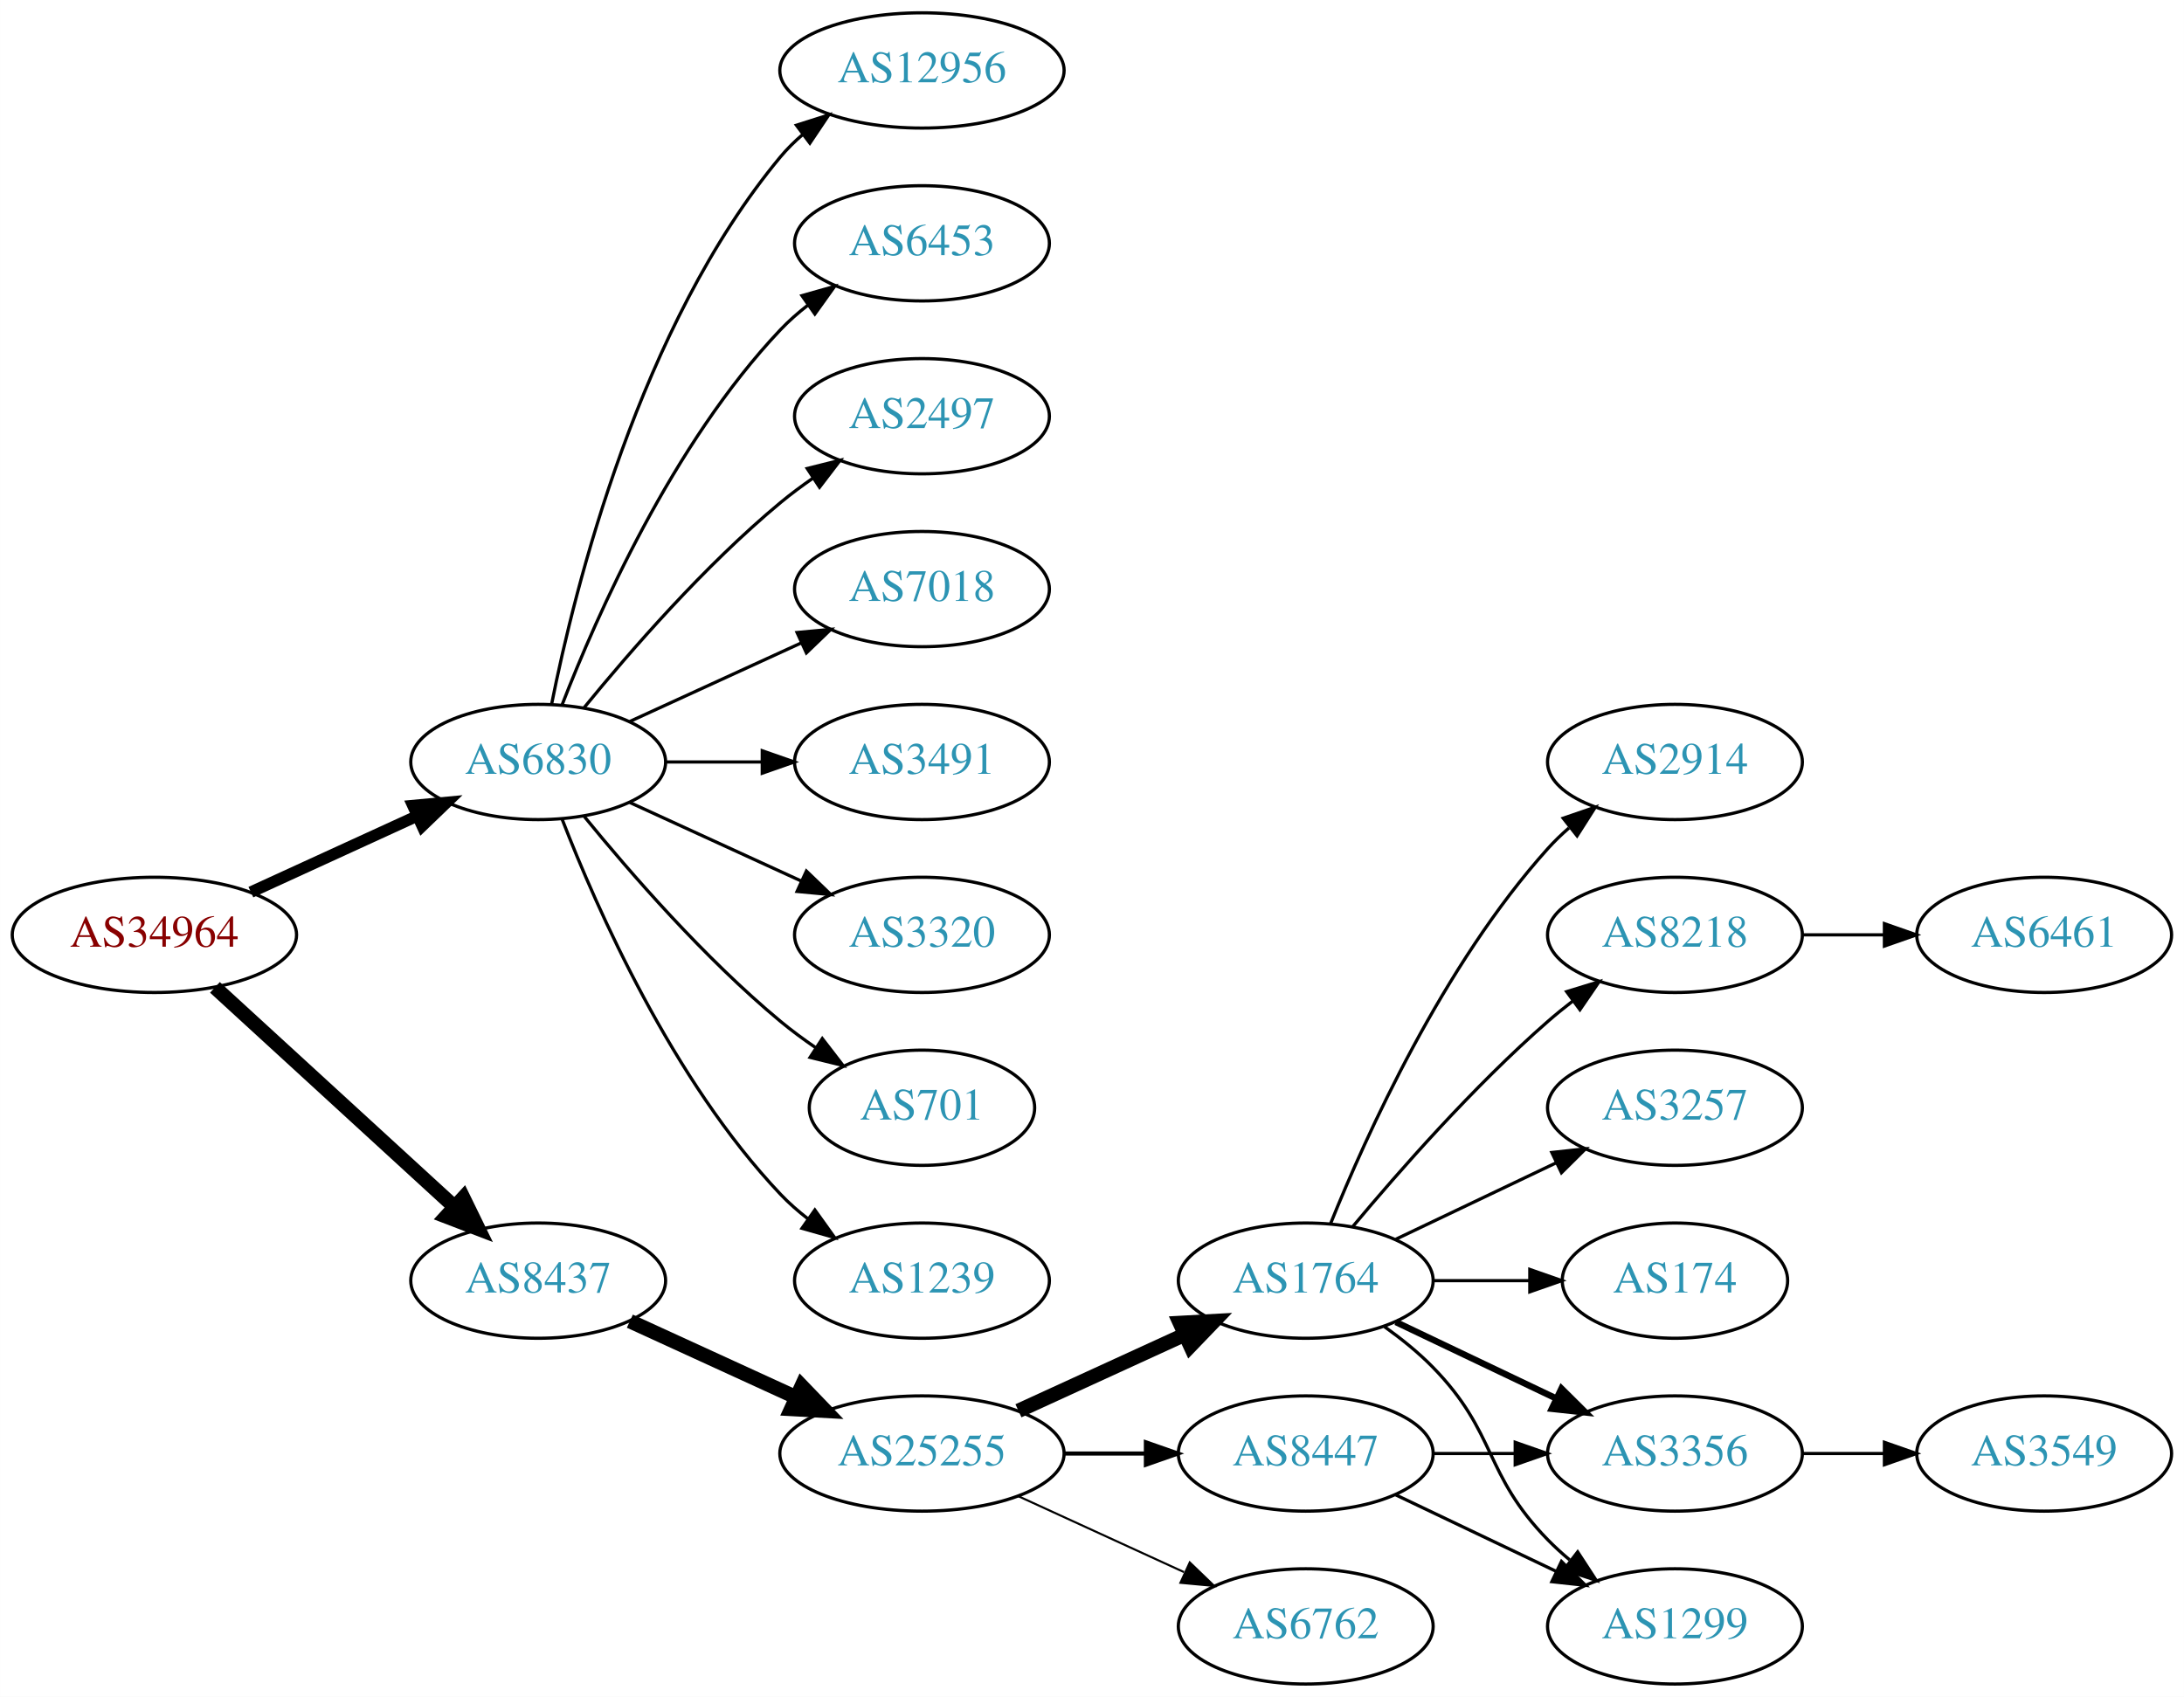
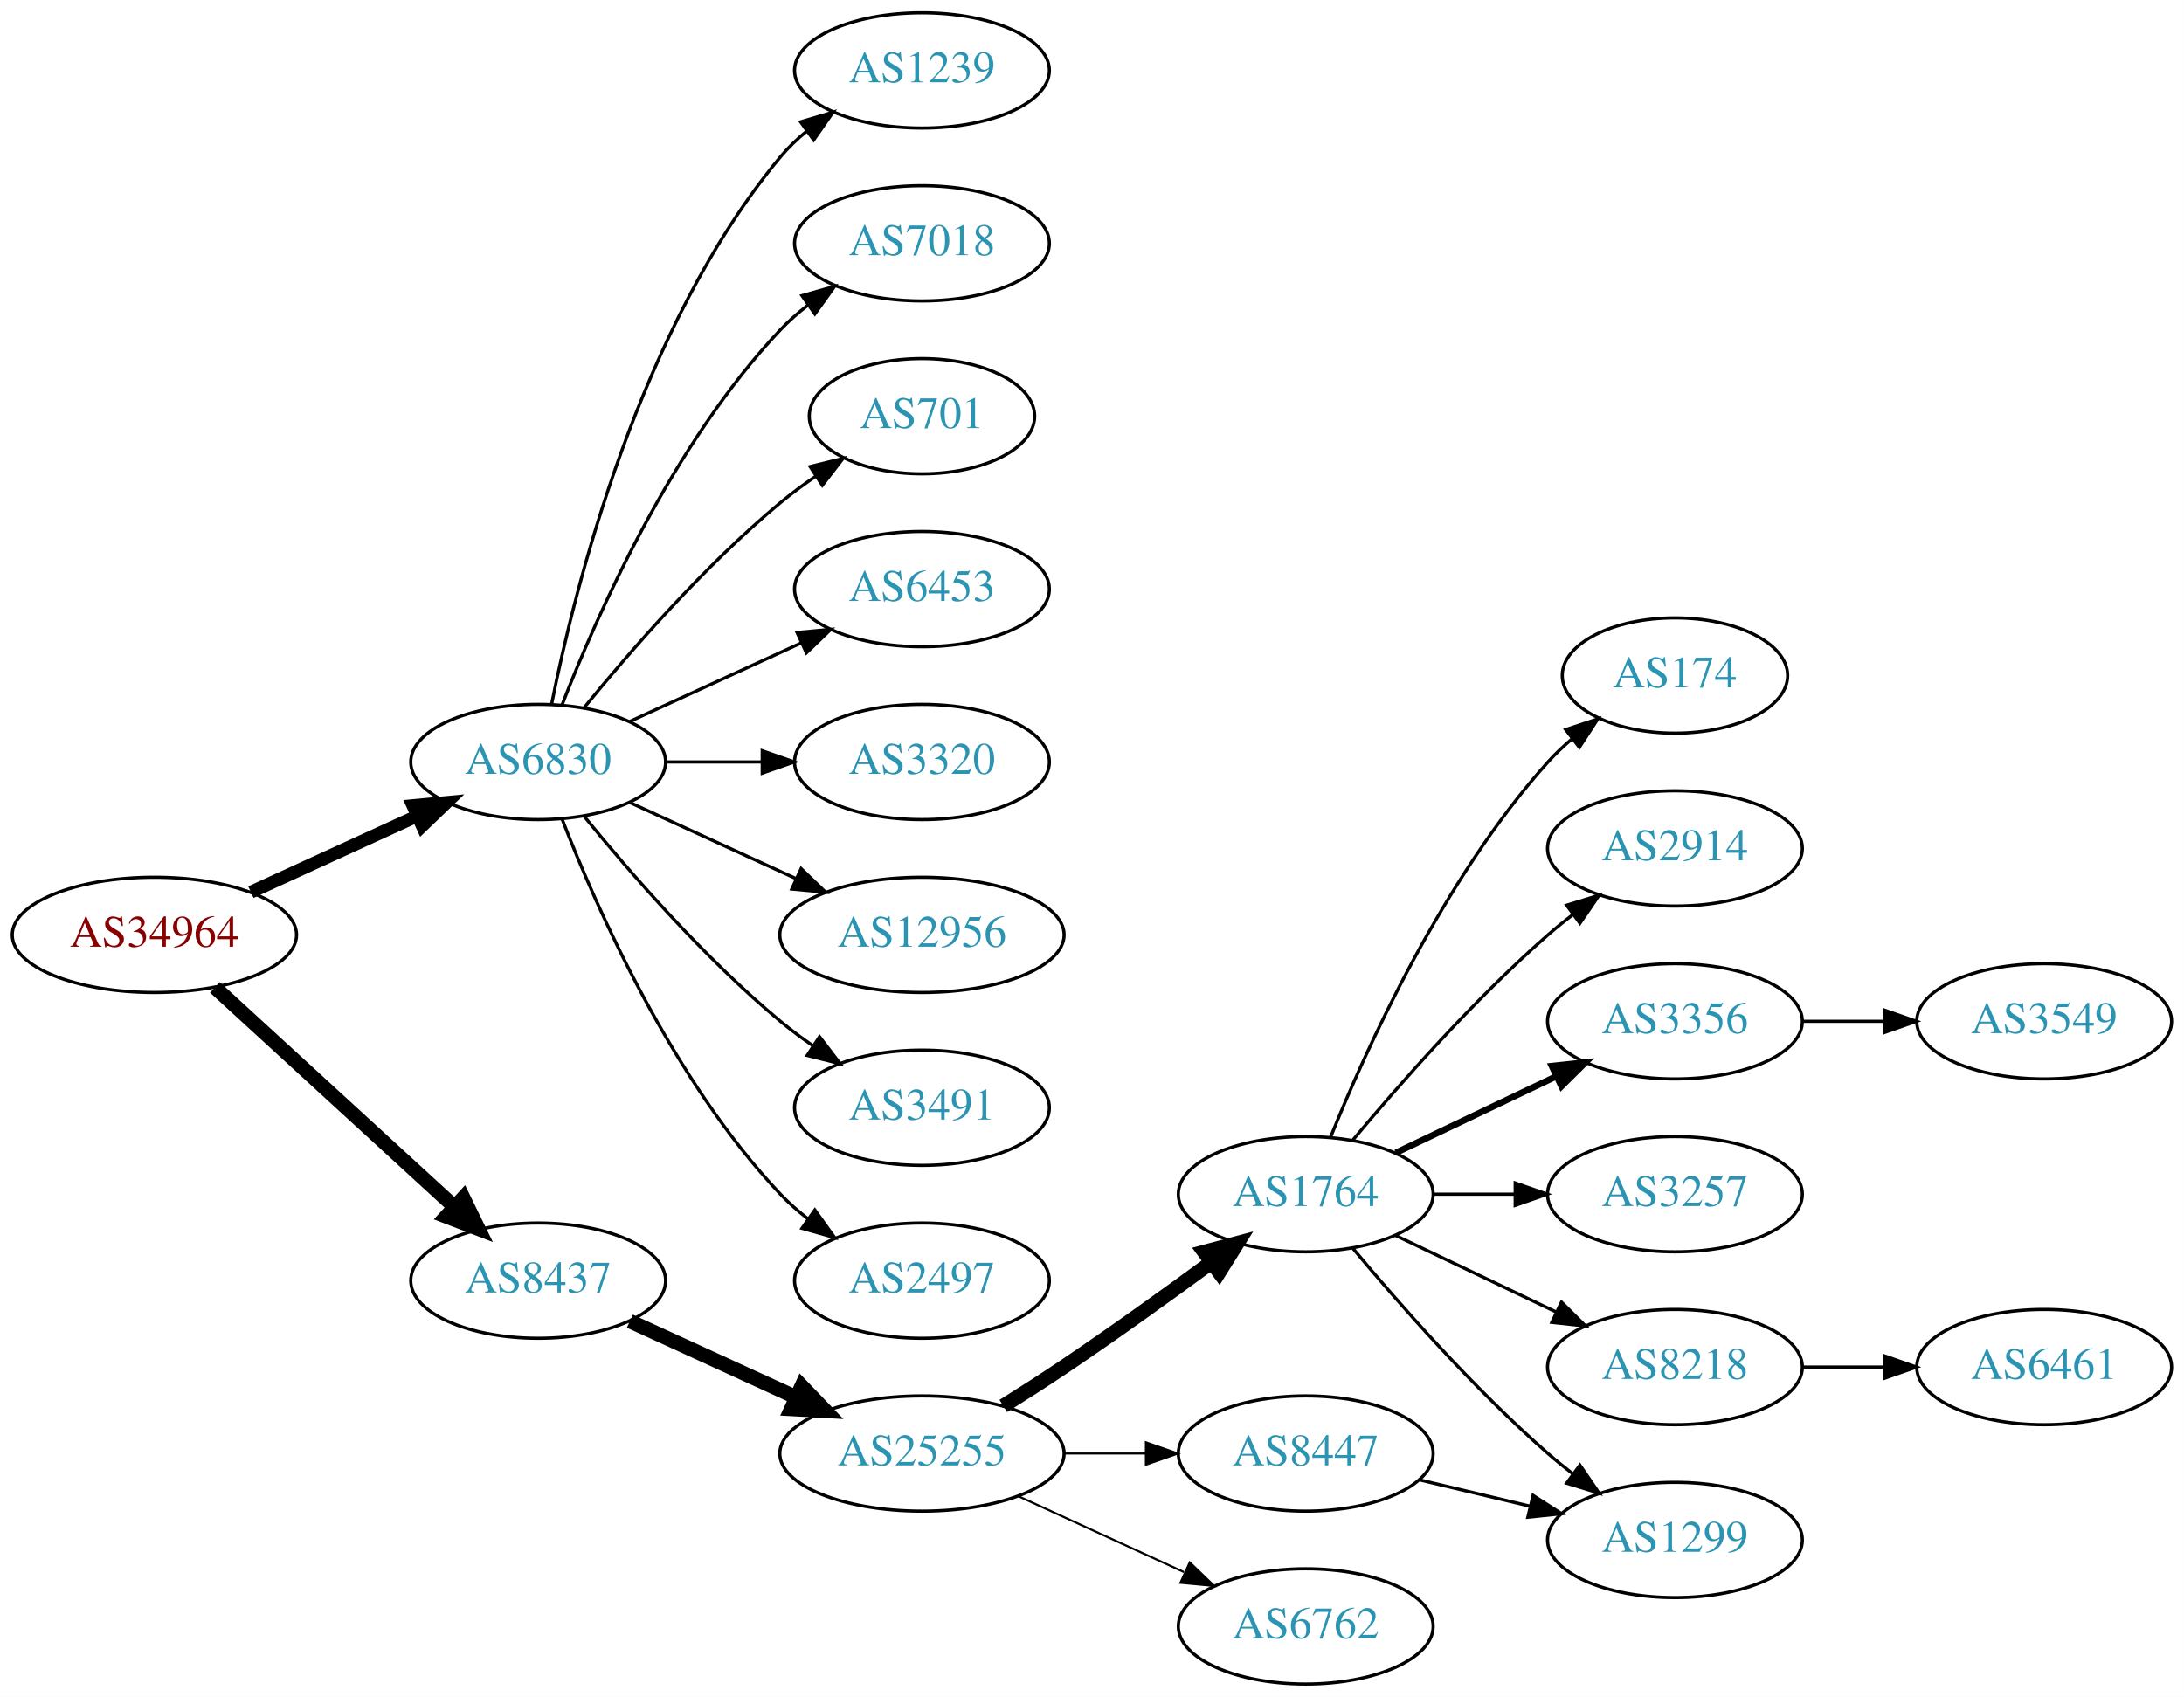
<svg xmlns="http://www.w3.org/2000/svg" xmlns:xlink="http://www.w3.org/1999/xlink" width="682pt" height="530pt" viewBox="0.00 0.00 681.96 530.00">
  <g id="graph0" class="graph" transform="scale(1 1) rotate(0) translate(4 526)">
    <polygon fill="white" stroke="none" points="-4,4 -4,-526 677.956,-526 677.956,4 -4,4" />
    <g id="node1" class="node">
      <g id="a_node1">
        <a xlink:href="/asn/34964" xlink:title="AS34964 ~ Ripe-NetWorks e.U. [AT]">
          <ellipse fill="#ffffff" stroke="black" cx="44.196" cy="-234" rx="44.393" ry="18" />
          <text text-anchor="middle" x="44.196" y="-230.3" font-family="Times,serif" font-size="14.00" fill="#880000">AS34964</text>
        </a>
      </g>
    </g>
    <g id="node2" class="node">
      <g id="a_node2">
        <a xlink:href="/asn/6830" xlink:title="AS6830 ~ LGI-UPC [AT]">
          <ellipse fill="#ffffff" stroke="black" cx="164.039" cy="-288" rx="39.794" ry="18" />
          <text text-anchor="middle" x="164.039" y="-284.3" font-family="Times,serif" font-size="14.00" fill="#2c94b3">AS6830</text>
        </a>
      </g>
    </g>
    <g id="edge1" class="edge">
-       <path fill="none" stroke="black" stroke-width="3.6" d="M74.326,-247.348C89.937,-254.502 109.335,-263.391 126.007,-271.03" />
-       <polygon fill="black" stroke="black" stroke-width="3.6" points="124.91,-274.378 135.459,-275.362 127.826,-268.014 124.91,-274.378" />
+       <path fill="none" stroke="black" stroke-width="4" d="M74.326,-247.348C89.937,-254.502 109.335,-263.391 126.007,-271.03" />
+       <polygon fill="black" stroke="black" stroke-width="4" points="124.91,-274.378 135.459,-275.362 127.826,-268.014 124.91,-274.378" />
    </g>
    <g id="node3" class="node">
      <g id="a_node3">
        <a xlink:href="/asn/8437" xlink:title="AS8437 ~ Hutchison Drei Austria GmbH [AT]">
          <ellipse fill="#ffffff" stroke="black" cx="164.039" cy="-126" rx="39.794" ry="18" />
          <text text-anchor="middle" x="164.039" y="-122.3" font-family="Times,serif" font-size="14.00" fill="#2c94b3">AS8437</text>
        </a>
      </g>
    </g>
    <g id="edge2" class="edge">
      <path fill="none" stroke="black" stroke-width="4.5" d="M63.094,-217.597C83.022,-199.333 115.38,-169.678 137.857,-149.079" />
      <polygon fill="black" stroke="black" stroke-width="4.5" points="140.647,-151.863 145.359,-142.203 135.326,-146.057 140.647,-151.863" />
    </g>
    <g id="node4" class="node">
      <g id="a_node4">
+         <a xlink:href="/asn/1239" xlink:title="AS1239 ~ Sprint [US]">
+           <ellipse fill="#ffffff" stroke="black" cx="283.881" cy="-504" rx="39.794" ry="18" />
+           <text text-anchor="middle" x="283.881" y="-500.3" font-family="Times,serif" font-size="14.00" fill="#2c94b3">AS1239</text>
+         </a>
+       </g>
+     </g>
+     <g id="edge3" class="edge">
+       <path fill="none" stroke="black" d="M168.237,-306.073C175.401,-342.141 195.675,-424.125 239.685,-477 242.09,-479.889 244.886,-482.563 247.879,-485.013" />
+       <polygon fill="black" stroke="black" points="245.967,-487.95 256.122,-490.973 250.069,-482.277 245.967,-487.95" />
+     </g>
+     <g id="node5" class="node">
+       <g id="a_node5">
        <a xlink:href="/asn/7018" xlink:title="AS7018 ~ AT&amp;T Services, Inc. [US]">
+           <ellipse fill="#ffffff" stroke="black" cx="283.881" cy="-450" rx="39.794" ry="18" />
+           <text text-anchor="middle" x="283.881" y="-446.3" font-family="Times,serif" font-size="14.00" fill="#2c94b3">AS7018</text>
+         </a>
+       </g>
+     </g>
+     <g id="edge4" class="edge">
+       <path fill="none" stroke="black" d="M171.562,-305.994C182.312,-333.728 205.969,-387.429 239.685,-423 242.271,-425.728 245.188,-428.294 248.257,-430.677" />
+       <polygon fill="black" stroke="black" points="246.411,-433.658 256.605,-436.543 250.435,-427.93 246.411,-433.658" />
+     </g>
+     <g id="node6" class="node">
+       <g id="a_node6">
+         <a xlink:href="/asn/701" xlink:title="AS701 ~ UUNET [US]">
+           <ellipse fill="#ffffff" stroke="black" cx="283.881" cy="-396" rx="35.194" ry="18" />
+           <text text-anchor="middle" x="283.881" y="-392.3" font-family="Times,serif" font-size="14.00" fill="#2c94b3">AS701</text>
+         </a>
+       </g>
+     </g>
+     <g id="edge5" class="edge">
+       <path fill="none" stroke="black" d="M178.458,-305.065C192.572,-322.375 215.987,-349.345 239.685,-369 243.148,-371.872 246.941,-374.669 250.795,-377.308" />
+       <polygon fill="black" stroke="black" points="248.938,-380.275 259.228,-382.797 252.757,-374.408 248.938,-380.275" />
+     </g>
+     <g id="node7" class="node">
+       <g id="a_node7">
+         <a xlink:href="/asn/6453" xlink:title="AS6453 ~ TATA COMMUNICATIONS (AMERICA) INC [US]">
          <ellipse fill="#ffffff" stroke="black" cx="283.881" cy="-342" rx="39.794" ry="18" />
-           <text text-anchor="middle" x="283.881" y="-338.3" font-family="Times,serif" font-size="14.00" fill="#2c94b3">AS7018</text>
-         </a>
-       </g>
-     </g>
-     <g id="edge3" class="edge">
+           <text text-anchor="middle" x="283.881" y="-338.3" font-family="Times,serif" font-size="14.00" fill="#2c94b3">AS6453</text>
+         </a>
+       </g>
+     </g>
+     <g id="edge6" class="edge">
      <path fill="none" stroke="black" d="M192.667,-300.661C208.624,-307.973 228.895,-317.261 246.178,-325.181" />
      <polygon fill="black" stroke="black" points="244.876,-328.435 255.425,-329.419 247.793,-322.071 244.876,-328.435" />
    </g>
-     <g id="node5" class="node">
-       <g id="a_node5">
-         <a xlink:href="/asn/3491" xlink:title="AS3491 ~ PCCW Global, Inc. [US]">
+     <g id="node8" class="node">
+       <g id="a_node8">
+         <a xlink:href="/asn/3320" xlink:title="AS3320 ~ DTAG [DE]">
          <ellipse fill="#ffffff" stroke="black" cx="283.881" cy="-288" rx="39.794" ry="18" />
-           <text text-anchor="middle" x="283.881" y="-284.3" font-family="Times,serif" font-size="14.00" fill="#2c94b3">AS3491</text>
-         </a>
-       </g>
-     </g>
-     <g id="edge4" class="edge">
+           <text text-anchor="middle" x="283.881" y="-284.3" font-family="Times,serif" font-size="14.00" fill="#2c94b3">AS3320</text>
+         </a>
+       </g>
+     </g>
+     <g id="edge7" class="edge">
      <path fill="none" stroke="black" d="M203.951,-288C213.505,-288 223.854,-288 233.817,-288" />
      <polygon fill="black" stroke="black" points="234.009,-291.5 244.009,-288 234.009,-284.5 234.009,-291.5" />
-     </g>
-     <g id="node6" class="node">
-       <g id="a_node6">
-         <a xlink:href="/asn/3320" xlink:title="AS3320 ~ DTAG [DE]">
-           <ellipse fill="#ffffff" stroke="black" cx="283.881" cy="-234" rx="39.794" ry="18" />
-           <text text-anchor="middle" x="283.881" y="-230.3" font-family="Times,serif" font-size="14.00" fill="#2c94b3">AS3320</text>
-         </a>
-       </g>
-     </g>
-     <g id="edge5" class="edge">
-       <path fill="none" stroke="black" d="M192.667,-275.339C208.624,-268.027 228.895,-258.739 246.178,-250.819" />
-       <polygon fill="black" stroke="black" points="247.793,-253.929 255.425,-246.581 244.876,-247.565 247.793,-253.929" />
-     </g>
-     <g id="node7" class="node">
-       <g id="a_node7">
-         <a xlink:href="/asn/701" xlink:title="AS701 ~ UUNET [US]">
-           <ellipse fill="#ffffff" stroke="black" cx="283.881" cy="-180" rx="35.194" ry="18" />
-           <text text-anchor="middle" x="283.881" y="-176.3" font-family="Times,serif" font-size="14.00" fill="#2c94b3">AS701</text>
-         </a>
-       </g>
-     </g>
-     <g id="edge6" class="edge">
-       <path fill="none" stroke="black" d="M178.458,-270.935C192.572,-253.625 215.987,-226.655 239.685,-207 243.148,-204.128 246.941,-201.331 250.795,-198.692" />
-       <polygon fill="black" stroke="black" points="252.757,-201.592 259.228,-193.203 248.938,-195.725 252.757,-201.592" />
-     </g>
-     <g id="node8" class="node">
-       <g id="a_node8">
-         <a xlink:href="/asn/1239" xlink:title="AS1239 ~ Sprint [US]">
-           <ellipse fill="#ffffff" stroke="black" cx="283.881" cy="-126" rx="39.794" ry="18" />
-           <text text-anchor="middle" x="283.881" y="-122.3" font-family="Times,serif" font-size="14.00" fill="#2c94b3">AS1239</text>
-         </a>
-       </g>
-     </g>
-     <g id="edge7" class="edge">
-       <path fill="none" stroke="black" d="M171.562,-270.006C182.312,-242.272 205.969,-188.571 239.685,-153 242.271,-150.272 245.188,-147.706 248.257,-145.323" />
-       <polygon fill="black" stroke="black" points="250.435,-148.07 256.605,-139.457 246.411,-142.342 250.435,-148.07" />
    </g>
    <g id="node9" class="node">
      <g id="a_node9">
        <a xlink:href="/asn/12956" xlink:title="AS12956 ~ TELXIUS [ES]">
-           <ellipse fill="#ffffff" stroke="black" cx="283.881" cy="-504" rx="44.393" ry="18" />
-           <text text-anchor="middle" x="283.881" y="-500.3" font-family="Times,serif" font-size="14.00" fill="#2c94b3">AS12956</text>
+           <ellipse fill="#ffffff" stroke="black" cx="283.881" cy="-234" rx="44.393" ry="18" />
+           <text text-anchor="middle" x="283.881" y="-230.3" font-family="Times,serif" font-size="14.00" fill="#2c94b3">AS12956</text>
        </a>
      </g>
    </g>
    <g id="edge8" class="edge">
-       <path fill="none" stroke="black" d="M168.237,-306.073C175.401,-342.141 195.675,-424.125 239.685,-477 241.778,-479.515 244.169,-481.867 246.727,-484.051" />
-       <polygon fill="black" stroke="black" points="244.676,-486.887 254.775,-490.091 248.878,-481.289 244.676,-486.887" />
+       <path fill="none" stroke="black" d="M192.667,-275.339C208.165,-268.238 227.732,-259.272 244.678,-251.506" />
+       <polygon fill="black" stroke="black" points="246.148,-254.683 253.781,-247.335 243.232,-248.319 246.148,-254.683" />
    </g>
    <g id="node10" class="node">
      <g id="a_node10">
-         <a xlink:href="/asn/6453" xlink:title="AS6453 ~ TATA COMMUNICATIONS (AMERICA) INC [US]">
-           <ellipse fill="#ffffff" stroke="black" cx="283.881" cy="-450" rx="39.794" ry="18" />
-           <text text-anchor="middle" x="283.881" y="-446.3" font-family="Times,serif" font-size="14.00" fill="#2c94b3">AS6453</text>
+         <a xlink:href="/asn/3491" xlink:title="AS3491 ~ PCCW Global, Inc. [US]">
+           <ellipse fill="#ffffff" stroke="black" cx="283.881" cy="-180" rx="39.794" ry="18" />
+           <text text-anchor="middle" x="283.881" y="-176.3" font-family="Times,serif" font-size="14.00" fill="#2c94b3">AS3491</text>
        </a>
      </g>
    </g>
    <g id="edge9" class="edge">
-       <path fill="none" stroke="black" d="M171.562,-305.994C182.312,-333.728 205.969,-387.429 239.685,-423 242.271,-425.728 245.188,-428.294 248.257,-430.677" />
-       <polygon fill="black" stroke="black" points="246.411,-433.658 256.605,-436.543 250.435,-427.93 246.411,-433.658" />
+       <path fill="none" stroke="black" d="M178.458,-270.935C192.572,-253.625 215.987,-226.655 239.685,-207 242.901,-204.332 246.402,-201.73 249.972,-199.259" />
+       <polygon fill="black" stroke="black" points="251.896,-202.183 258.329,-193.764 248.05,-196.334 251.896,-202.183" />
    </g>
    <g id="node11" class="node">
      <g id="a_node11">
        <a xlink:href="/asn/2497" xlink:title="AS2497 ~ Internet Initiative Japan Inc. [JP]">
-           <ellipse fill="#ffffff" stroke="black" cx="283.881" cy="-396" rx="39.794" ry="18" />
-           <text text-anchor="middle" x="283.881" y="-392.3" font-family="Times,serif" font-size="14.00" fill="#2c94b3">AS2497</text>
+           <ellipse fill="#ffffff" stroke="black" cx="283.881" cy="-126" rx="39.794" ry="18" />
+           <text text-anchor="middle" x="283.881" y="-122.3" font-family="Times,serif" font-size="14.00" fill="#2c94b3">AS2497</text>
        </a>
      </g>
    </g>
    <g id="edge10" class="edge">
-       <path fill="none" stroke="black" d="M178.458,-305.065C192.572,-322.375 215.987,-349.345 239.685,-369 242.901,-371.668 246.402,-374.27 249.972,-376.741" />
-       <polygon fill="black" stroke="black" points="248.05,-379.666 258.329,-382.236 251.896,-373.817 248.05,-379.666" />
+       <path fill="none" stroke="black" d="M171.562,-270.006C182.312,-242.272 205.969,-188.571 239.685,-153 242.271,-150.272 245.188,-147.706 248.257,-145.323" />
+       <polygon fill="black" stroke="black" points="250.435,-148.07 256.605,-139.457 246.411,-142.342 250.435,-148.07" />
    </g>
    <g id="node12" class="node">
      <g id="a_node12">
        <a xlink:href="/asn/25255" xlink:title="AS25255 ~ ==&gt; TELE2 AUSTRIA &lt;== [AT]">
          <ellipse fill="#ffffff" stroke="black" cx="283.881" cy="-72" rx="44.393" ry="18" />
          <text text-anchor="middle" x="283.881" y="-68.3" font-family="Times,serif" font-size="14.00" fill="#2c94b3">AS25255</text>
        </a>
      </g>
    </g>
    <g id="edge11" class="edge">
      <path fill="none" stroke="black" stroke-width="4.5" d="M192.667,-113.339C208.165,-106.238 227.732,-97.272 244.678,-89.506" />
      <polygon fill="black" stroke="black" stroke-width="4.5" points="246.33,-93.08 253.781,-85.335 243.05,-85.921 246.33,-93.08" />
    </g>
    <g id="node13" class="node">
      <g id="a_node13">
        <a xlink:href="/asn/1764" xlink:title="AS1764 ~ NEXTLAYER-AS [AT]">
-           <ellipse fill="#ffffff" stroke="black" cx="403.724" cy="-126" rx="39.794" ry="18" />
-           <text text-anchor="middle" x="403.724" y="-122.3" font-family="Times,serif" font-size="14.00" fill="#2c94b3">AS1764</text>
+           <ellipse fill="#ffffff" stroke="black" cx="403.724" cy="-153" rx="39.794" ry="18" />
+           <text text-anchor="middle" x="403.724" y="-149.3" font-family="Times,serif" font-size="14.00" fill="#2c94b3">AS1764</text>
        </a>
      </g>
    </g>
    <g id="edge12" class="edge">
-       <path fill="none" stroke="black" stroke-width="4.5" d="M314.011,-85.348C329.622,-92.502 349.02,-101.391 365.692,-109.03" />
-       <polygon fill="black" stroke="black" stroke-width="4.5" points="364.412,-112.775 375.144,-113.362 367.693,-105.616 364.412,-112.775" />
+       <path fill="none" stroke="black" stroke-width="4.5" d="M309.283,-86.852C315.467,-90.725 322.061,-94.951 328.077,-99 343.571,-109.429 360.46,-121.579 374.249,-131.709" />
+       <polygon fill="black" stroke="black" stroke-width="4.5" points="372.01,-134.951 382.393,-137.723 376.688,-128.616 372.01,-134.951" />
    </g>
    <g id="node14" class="node">
      <g id="a_node14">
        <a xlink:href="/asn/8447" xlink:title="AS8447 ~ A1 Telekom Austria AG [AT]">
          <ellipse fill="#ffffff" stroke="black" cx="403.724" cy="-72" rx="39.794" ry="18" />
          <text text-anchor="middle" x="403.724" y="-68.3" font-family="Times,serif" font-size="14.00" fill="#2c94b3">AS8447</text>
        </a>
      </g>
    </g>
    <g id="edge13" class="edge">
-       <path fill="none" stroke="black" stroke-width="1.286" d="M328.092,-72C336.405,-72 345.168,-72 353.65,-72" />
-       <polygon fill="black" stroke="black" stroke-width="1.286" points="353.809,-75.5 363.809,-72 353.809,-68.5 353.809,-75.5" />
+       <path fill="none" stroke="black" stroke-width="0.643" d="M328.092,-72C336.405,-72 345.168,-72 353.65,-72" />
+       <polygon fill="black" stroke="black" stroke-width="0.643" points="353.809,-75.5 363.809,-72 353.809,-68.5 353.809,-75.5" />
    </g>
    <g id="node15" class="node">
      <g id="a_node15">
        <a xlink:href="/asn/6762" xlink:title="AS6762 ~ TELECOM ITALIA SPARKLE S.p.A. [IT]">
          <ellipse fill="#ffffff" stroke="black" cx="403.724" cy="-18" rx="39.794" ry="18" />
          <text text-anchor="middle" x="403.724" y="-14.3" font-family="Times,serif" font-size="14.00" fill="#2c94b3">AS6762</text>
        </a>
      </g>
    </g>
    <g id="edge14" class="edge">
      <path fill="none" stroke="black" stroke-width="0.643" d="M314.011,-58.652C329.622,-51.498 349.02,-42.609 365.692,-34.969" />
      <polygon fill="black" stroke="black" stroke-width="0.643" points="367.511,-37.986 375.144,-30.638 364.595,-31.622 367.511,-37.986" />
    </g>
    <g id="node16" class="node">
      <g id="a_node16">
-         <a xlink:href="/asn/3257" xlink:title="AS3257 ~ GTT [DE]">
-           <ellipse fill="#ffffff" stroke="black" cx="519.017" cy="-180" rx="39.794" ry="18" />
-           <text text-anchor="middle" x="519.017" y="-176.3" font-family="Times,serif" font-size="14.00" fill="#2c94b3">AS3257</text>
+         <a xlink:href="/asn/174" xlink:title="AS174 ~ Cogent Communications [US]">
+           <ellipse fill="#ffffff" stroke="black" cx="519.017" cy="-315" rx="35.194" ry="18" />
+           <text text-anchor="middle" x="519.017" y="-311.3" font-family="Times,serif" font-size="14.00" fill="#2c94b3">AS174</text>
        </a>
      </g>
    </g>
    <g id="edge15" class="edge">
-       <path fill="none" stroke="black" d="M431.86,-138.934C446.854,-146.081 465.675,-155.052 481.898,-162.785" />
-       <polygon fill="black" stroke="black" points="480.569,-166.028 491.102,-167.171 483.581,-159.709 480.569,-166.028" />
+       <path fill="none" stroke="black" d="M411.472,-170.787C422.523,-198.243 446.576,-251.578 479.37,-288 481.686,-290.572 484.291,-293.03 487.026,-295.343" />
+       <polygon fill="black" stroke="black" points="484.892,-298.117 494.949,-301.448 489.164,-292.572 484.892,-298.117" />
    </g>
    <g id="node17" class="node">
      <g id="a_node17">
-         <a xlink:href="/asn/174" xlink:title="AS174 ~ Cogent Communications [US]">
-           <ellipse fill="#ffffff" stroke="black" cx="519.017" cy="-126" rx="35.194" ry="18" />
-           <text text-anchor="middle" x="519.017" y="-122.3" font-family="Times,serif" font-size="14.00" fill="#2c94b3">AS174</text>
+         <a xlink:href="/asn/2914" xlink:title="AS2914 ~ NTT America, Inc. [US]">
+           <ellipse fill="#ffffff" stroke="black" cx="519.017" cy="-261" rx="39.794" ry="18" />
+           <text text-anchor="middle" x="519.017" y="-257.3" font-family="Times,serif" font-size="14.00" fill="#2c94b3">AS2914</text>
        </a>
      </g>
    </g>
    <g id="edge16" class="edge">
-       <path fill="none" stroke="black" d="M443.396,-126C453.101,-126 463.592,-126 473.555,-126" />
-       <polygon fill="black" stroke="black" points="473.691,-129.5 483.691,-126 473.691,-122.5 473.691,-129.5" />
+       <path fill="none" stroke="black" d="M418.354,-169.817C432.636,-186.929 456.183,-213.745 479.37,-234 481.836,-236.154 484.475,-238.294 487.172,-240.372" />
+       <polygon fill="black" stroke="black" points="485.197,-243.264 495.326,-246.37 489.345,-237.625 485.197,-243.264" />
    </g>
    <g id="node18" class="node">
      <g id="a_node18">
-         <a xlink:href="/asn/2914" xlink:title="AS2914 ~ NTT America, Inc. [US]">
-           <ellipse fill="#ffffff" stroke="black" cx="519.017" cy="-288" rx="39.794" ry="18" />
-           <text text-anchor="middle" x="519.017" y="-284.3" font-family="Times,serif" font-size="14.00" fill="#2c94b3">AS2914</text>
+         <a xlink:href="/asn/3356" xlink:title="AS3356 ~ Level 3 Parent, LLC [US]">
+           <ellipse fill="#ffffff" stroke="black" cx="519.017" cy="-207" rx="39.794" ry="18" />
+           <text text-anchor="middle" x="519.017" y="-203.3" font-family="Times,serif" font-size="14.00" fill="#2c94b3">AS3356</text>
        </a>
      </g>
    </g>
    <g id="edge17" class="edge">
-       <path fill="none" stroke="black" d="M411.472,-143.787C422.523,-171.243 446.576,-224.578 479.37,-261 481.373,-263.224 483.591,-265.363 485.924,-267.397" />
-       <polygon fill="black" stroke="black" points="484.122,-270.433 494.143,-273.873 488.454,-264.935 484.122,-270.433" />
+       <path fill="none" stroke="black" stroke-width="2" d="M431.86,-165.934C446.854,-173.081 465.675,-182.052 481.898,-189.785" />
+       <polygon fill="black" stroke="black" stroke-width="2" points="480.569,-193.028 491.102,-194.171 483.581,-186.709 480.569,-193.028" />
    </g>
    <g id="node19" class="node">
      <g id="a_node19">
-         <a xlink:href="/asn/1299" xlink:title="AS1299 ~ Telia Carrier [EU]">
-           <ellipse fill="#ffffff" stroke="black" cx="519.017" cy="-18" rx="39.794" ry="18" />
-           <text text-anchor="middle" x="519.017" y="-14.3" font-family="Times,serif" font-size="14.00" fill="#2c94b3">AS1299</text>
+         <a xlink:href="/asn/3257" xlink:title="AS3257 ~ GTT [DE]">
+           <ellipse fill="#ffffff" stroke="black" cx="519.017" cy="-153" rx="39.794" ry="18" />
+           <text text-anchor="middle" x="519.017" y="-149.3" font-family="Times,serif" font-size="14.00" fill="#2c94b3">AS3257</text>
        </a>
      </g>
    </g>
    <g id="edge18" class="edge">
-       <path fill="none" stroke="black" d="M428.318,-111.611C433.574,-107.852 438.906,-103.563 443.37,-99 463.543,-78.383 459.198,-65.617 479.37,-45 481.463,-42.861 483.746,-40.782 486.123,-38.79" />
-       <polygon fill="black" stroke="black" points="488.641,-41.268 494.423,-32.389 484.367,-35.725 488.641,-41.268" />
+       <path fill="none" stroke="black" d="M443.396,-153C451.599,-153 460.363,-153 468.895,-153" />
+       <polygon fill="black" stroke="black" points="469.134,-156.5 479.134,-153 469.134,-149.5 469.134,-156.5" />
    </g>
    <g id="node20" class="node">
      <g id="a_node20">
-         <a xlink:href="/asn/3356" xlink:title="AS3356 ~ Level 3 Parent, LLC [US]">
-           <ellipse fill="#ffffff" stroke="black" cx="519.017" cy="-72" rx="39.794" ry="18" />
-           <text text-anchor="middle" x="519.017" y="-68.3" font-family="Times,serif" font-size="14.00" fill="#2c94b3">AS3356</text>
+         <a xlink:href="/asn/1299" xlink:title="AS1299 ~ Telia Carrier [EU]">
+           <ellipse fill="#ffffff" stroke="black" cx="519.017" cy="-45" rx="39.794" ry="18" />
+           <text text-anchor="middle" x="519.017" y="-41.3" font-family="Times,serif" font-size="14.00" fill="#2c94b3">AS1299</text>
        </a>
      </g>
    </g>
    <g id="edge19" class="edge">
-       <path fill="none" stroke="black" stroke-width="2" d="M431.86,-113.066C446.854,-105.919 465.675,-96.948 481.898,-89.215" />
-       <polygon fill="black" stroke="black" stroke-width="2" points="483.581,-92.291 491.102,-84.829 480.569,-85.972 483.581,-92.291" />
+       <path fill="none" stroke="black" d="M418.354,-136.183C432.636,-119.071 456.183,-92.255 479.37,-72 481.836,-69.846 484.475,-67.706 487.172,-65.628" />
+       <polygon fill="black" stroke="black" points="489.345,-68.375 495.326,-59.63 485.197,-62.736 489.345,-68.375" />
    </g>
    <g id="node21" class="node">
      <g id="a_node21">
        <a xlink:href="/asn/8218" xlink:title="AS8218 ~ legacy Neotelecoms [FR]">
-           <ellipse fill="#ffffff" stroke="black" cx="519.017" cy="-234" rx="39.794" ry="18" />
-           <text text-anchor="middle" x="519.017" y="-230.3" font-family="Times,serif" font-size="14.00" fill="#2c94b3">AS8218</text>
+           <ellipse fill="#ffffff" stroke="black" cx="519.017" cy="-99" rx="39.794" ry="18" />
+           <text text-anchor="middle" x="519.017" y="-95.3" font-family="Times,serif" font-size="14.00" fill="#2c94b3">AS8218</text>
        </a>
      </g>
    </g>
    <g id="edge20" class="edge">
-       <path fill="none" stroke="black" d="M418.354,-142.817C432.636,-159.929 456.183,-186.745 479.37,-207 481.836,-209.154 484.475,-211.294 487.172,-213.372" />
-       <polygon fill="black" stroke="black" points="485.197,-216.264 495.326,-219.37 489.345,-210.625 485.197,-216.264" />
-     </g>
-     <g id="edge22" class="edge">
-       <path fill="none" stroke="black" d="M431.86,-59.066C446.854,-51.919 465.675,-42.948 481.898,-35.215" />
-       <polygon fill="black" stroke="black" points="483.581,-38.291 491.102,-30.829 480.569,-31.972 483.581,-38.291" />
+       <path fill="none" stroke="black" d="M431.86,-140.066C446.854,-132.919 465.675,-123.948 481.898,-116.215" />
+       <polygon fill="black" stroke="black" points="483.581,-119.291 491.102,-111.829 480.569,-112.972 483.581,-119.291" />
    </g>
    <g id="edge21" class="edge">
-       <path fill="none" stroke="black" d="M443.396,-72C451.599,-72 460.363,-72 468.895,-72" />
-       <polygon fill="black" stroke="black" points="469.134,-75.5 479.134,-72 469.134,-68.5 469.134,-75.5" />
+       <path fill="none" stroke="black" d="M439.331,-63.752C450.202,-61.162 462.357,-58.265 473.799,-55.538" />
+       <polygon fill="black" stroke="black" points="474.705,-58.92 483.621,-53.197 473.082,-52.111 474.705,-58.92" />
    </g>
    <g id="node22" class="node">
      <g id="a_node22">
        <a xlink:href="/asn/3549" xlink:title="AS3549 ~ Level 3 Parent, LLC [US]">
-           <ellipse fill="#ffffff" stroke="black" cx="634.31" cy="-72" rx="39.794" ry="18" />
-           <text text-anchor="middle" x="634.31" y="-68.3" font-family="Times,serif" font-size="14.00" fill="#2c94b3">AS3549</text>
-         </a>
-       </g>
-     </g>
-     <g id="edge23" class="edge">
-       <path fill="none" stroke="black" d="M558.689,-72C566.892,-72 575.656,-72 584.188,-72" />
-       <polygon fill="black" stroke="black" points="584.427,-75.5 594.427,-72 584.427,-68.5 584.427,-75.5" />
+           <ellipse fill="#ffffff" stroke="black" cx="634.31" cy="-207" rx="39.794" ry="18" />
+           <text text-anchor="middle" x="634.31" y="-203.3" font-family="Times,serif" font-size="14.00" fill="#2c94b3">AS3549</text>
+         </a>
+       </g>
+     </g>
+     <g id="edge22" class="edge">
+       <path fill="none" stroke="black" d="M558.689,-207C566.892,-207 575.656,-207 584.188,-207" />
+       <polygon fill="black" stroke="black" points="584.427,-210.5 594.427,-207 584.427,-203.5 584.427,-210.5" />
    </g>
    <g id="node23" class="node">
      <g id="a_node23">
        <a xlink:href="/asn/6461" xlink:title="AS6461 ~ Zayo Bandwidth [US]">
-           <ellipse fill="#ffffff" stroke="black" cx="634.31" cy="-234" rx="39.794" ry="18" />
-           <text text-anchor="middle" x="634.31" y="-230.3" font-family="Times,serif" font-size="14.00" fill="#2c94b3">AS6461</text>
-         </a>
-       </g>
-     </g>
-     <g id="edge24" class="edge">
-       <path fill="none" stroke="black" d="M558.689,-234C566.892,-234 575.656,-234 584.188,-234" />
-       <polygon fill="black" stroke="black" points="584.427,-237.5 594.427,-234 584.427,-230.5 584.427,-237.5" />
+           <ellipse fill="#ffffff" stroke="black" cx="634.31" cy="-99" rx="39.794" ry="18" />
+           <text text-anchor="middle" x="634.31" y="-95.3" font-family="Times,serif" font-size="14.00" fill="#2c94b3">AS6461</text>
+         </a>
+       </g>
+     </g>
+     <g id="edge23" class="edge">
+       <path fill="none" stroke="black" d="M558.689,-99C566.892,-99 575.656,-99 584.188,-99" />
+       <polygon fill="black" stroke="black" points="584.427,-102.5 594.427,-99 584.427,-95.5 584.427,-102.5" />
    </g>
  </g>
</svg>
